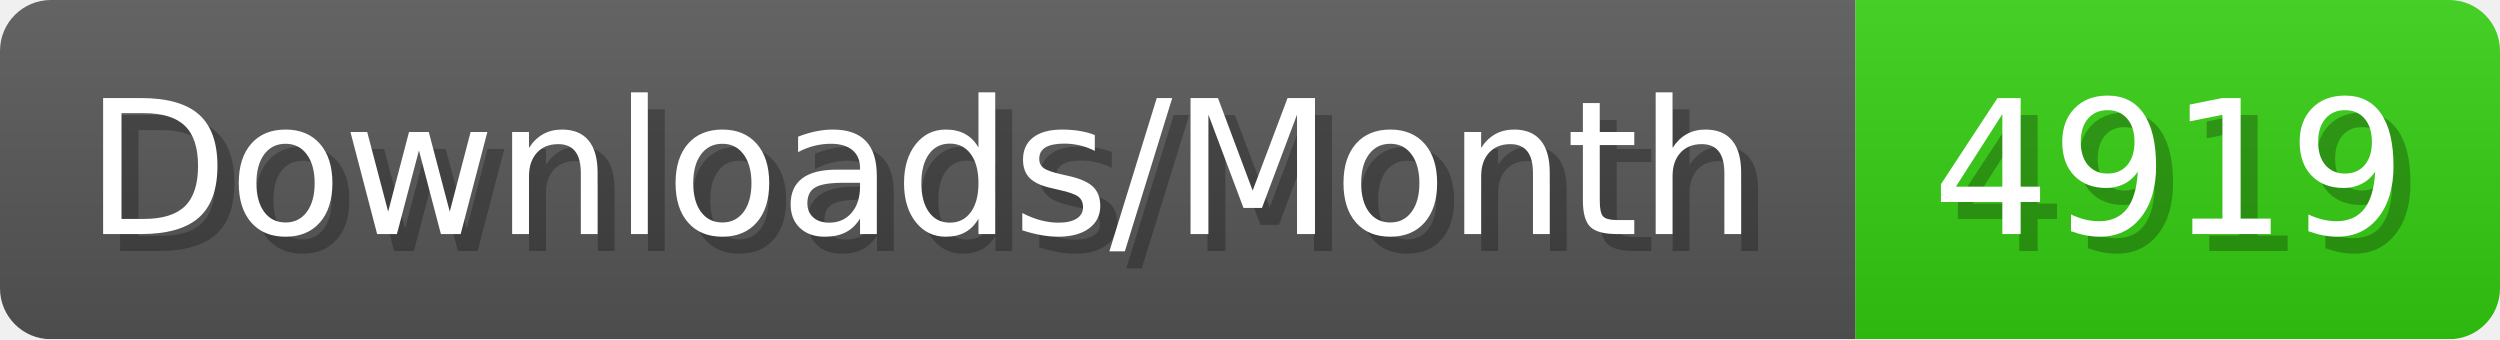
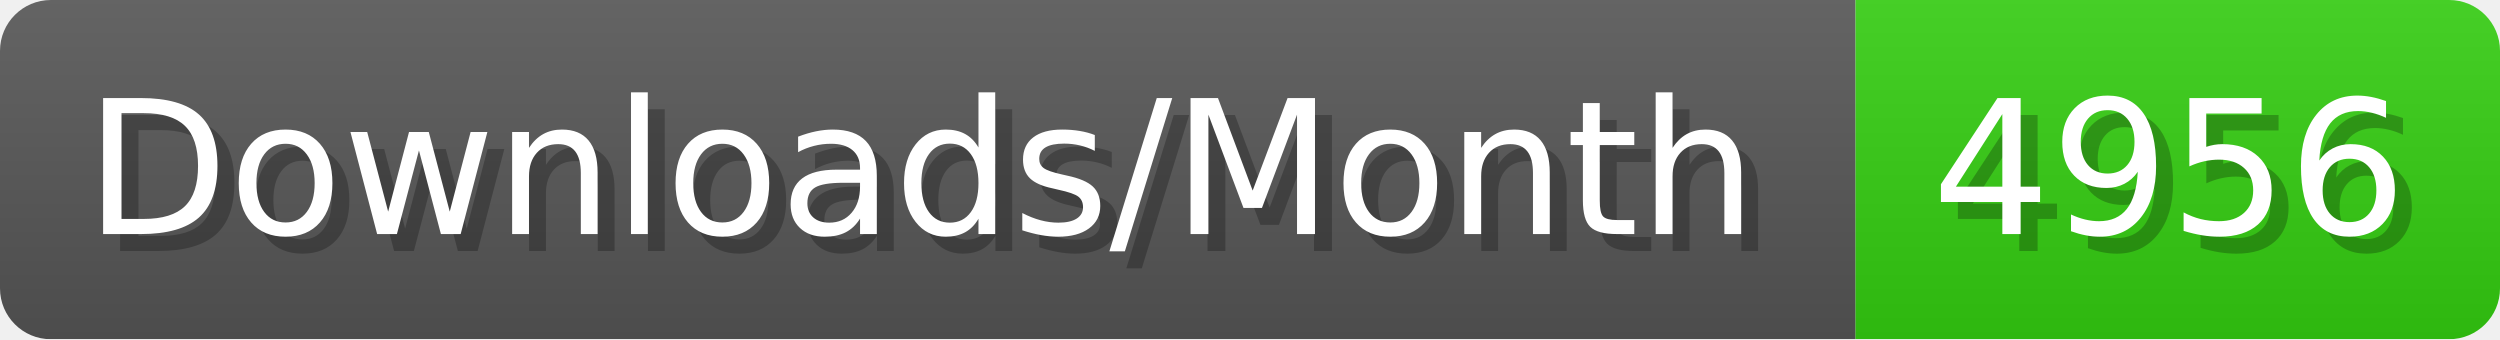
- <svg xmlns="http://www.w3.org/2000/svg" width="147.4" height="20" viewBox="0 0 1474 200" role="img" aria-label="Downloads/Month: 4919">
+ <svg xmlns="http://www.w3.org/2000/svg" width="147.4" height="20" viewBox="0 0 1474 200" role="img" aria-label="Downloads/Month: 4956">
  <linearGradient id="YlXUI" x2="0" y2="100%">
    <stop offset="0" stop-opacity=".1" stop-color="#EEE" />
    <stop offset="1" stop-opacity=".1" />
  </linearGradient>
  <mask id="JHhop">
    <rect width="1474" height="200" rx="30" fill="#FFF" />
  </mask>
  <g mask="url(#JHhop)">
    <rect width="1094" height="200" fill="#555" />
    <rect width="380" height="200" fill="#3C1" x="1094" />
    <rect width="1474" height="200" fill="url(#YlXUI)" />
  </g>
  <g aria-hidden="true" fill="#fff" text-anchor="start" font-family="Verdana,DejaVu Sans,sans-serif" font-size="110">
    <text x="60" y="148" textLength="994" fill="#000" opacity="0.25">Downloads/Month</text>
    <text x="50" y="138" textLength="994">Downloads/Month</text>
-     <text x="1149" y="148" textLength="280" fill="#000" opacity="0.25">4919</text>
-     <text x="1139" y="138" textLength="280">4919</text>
+     <text x="1149" y="148" textLength="280" fill="#000" opacity="0.25">4956</text>
+     <text x="1139" y="138" textLength="280">4956</text>
  </g>
</svg>
